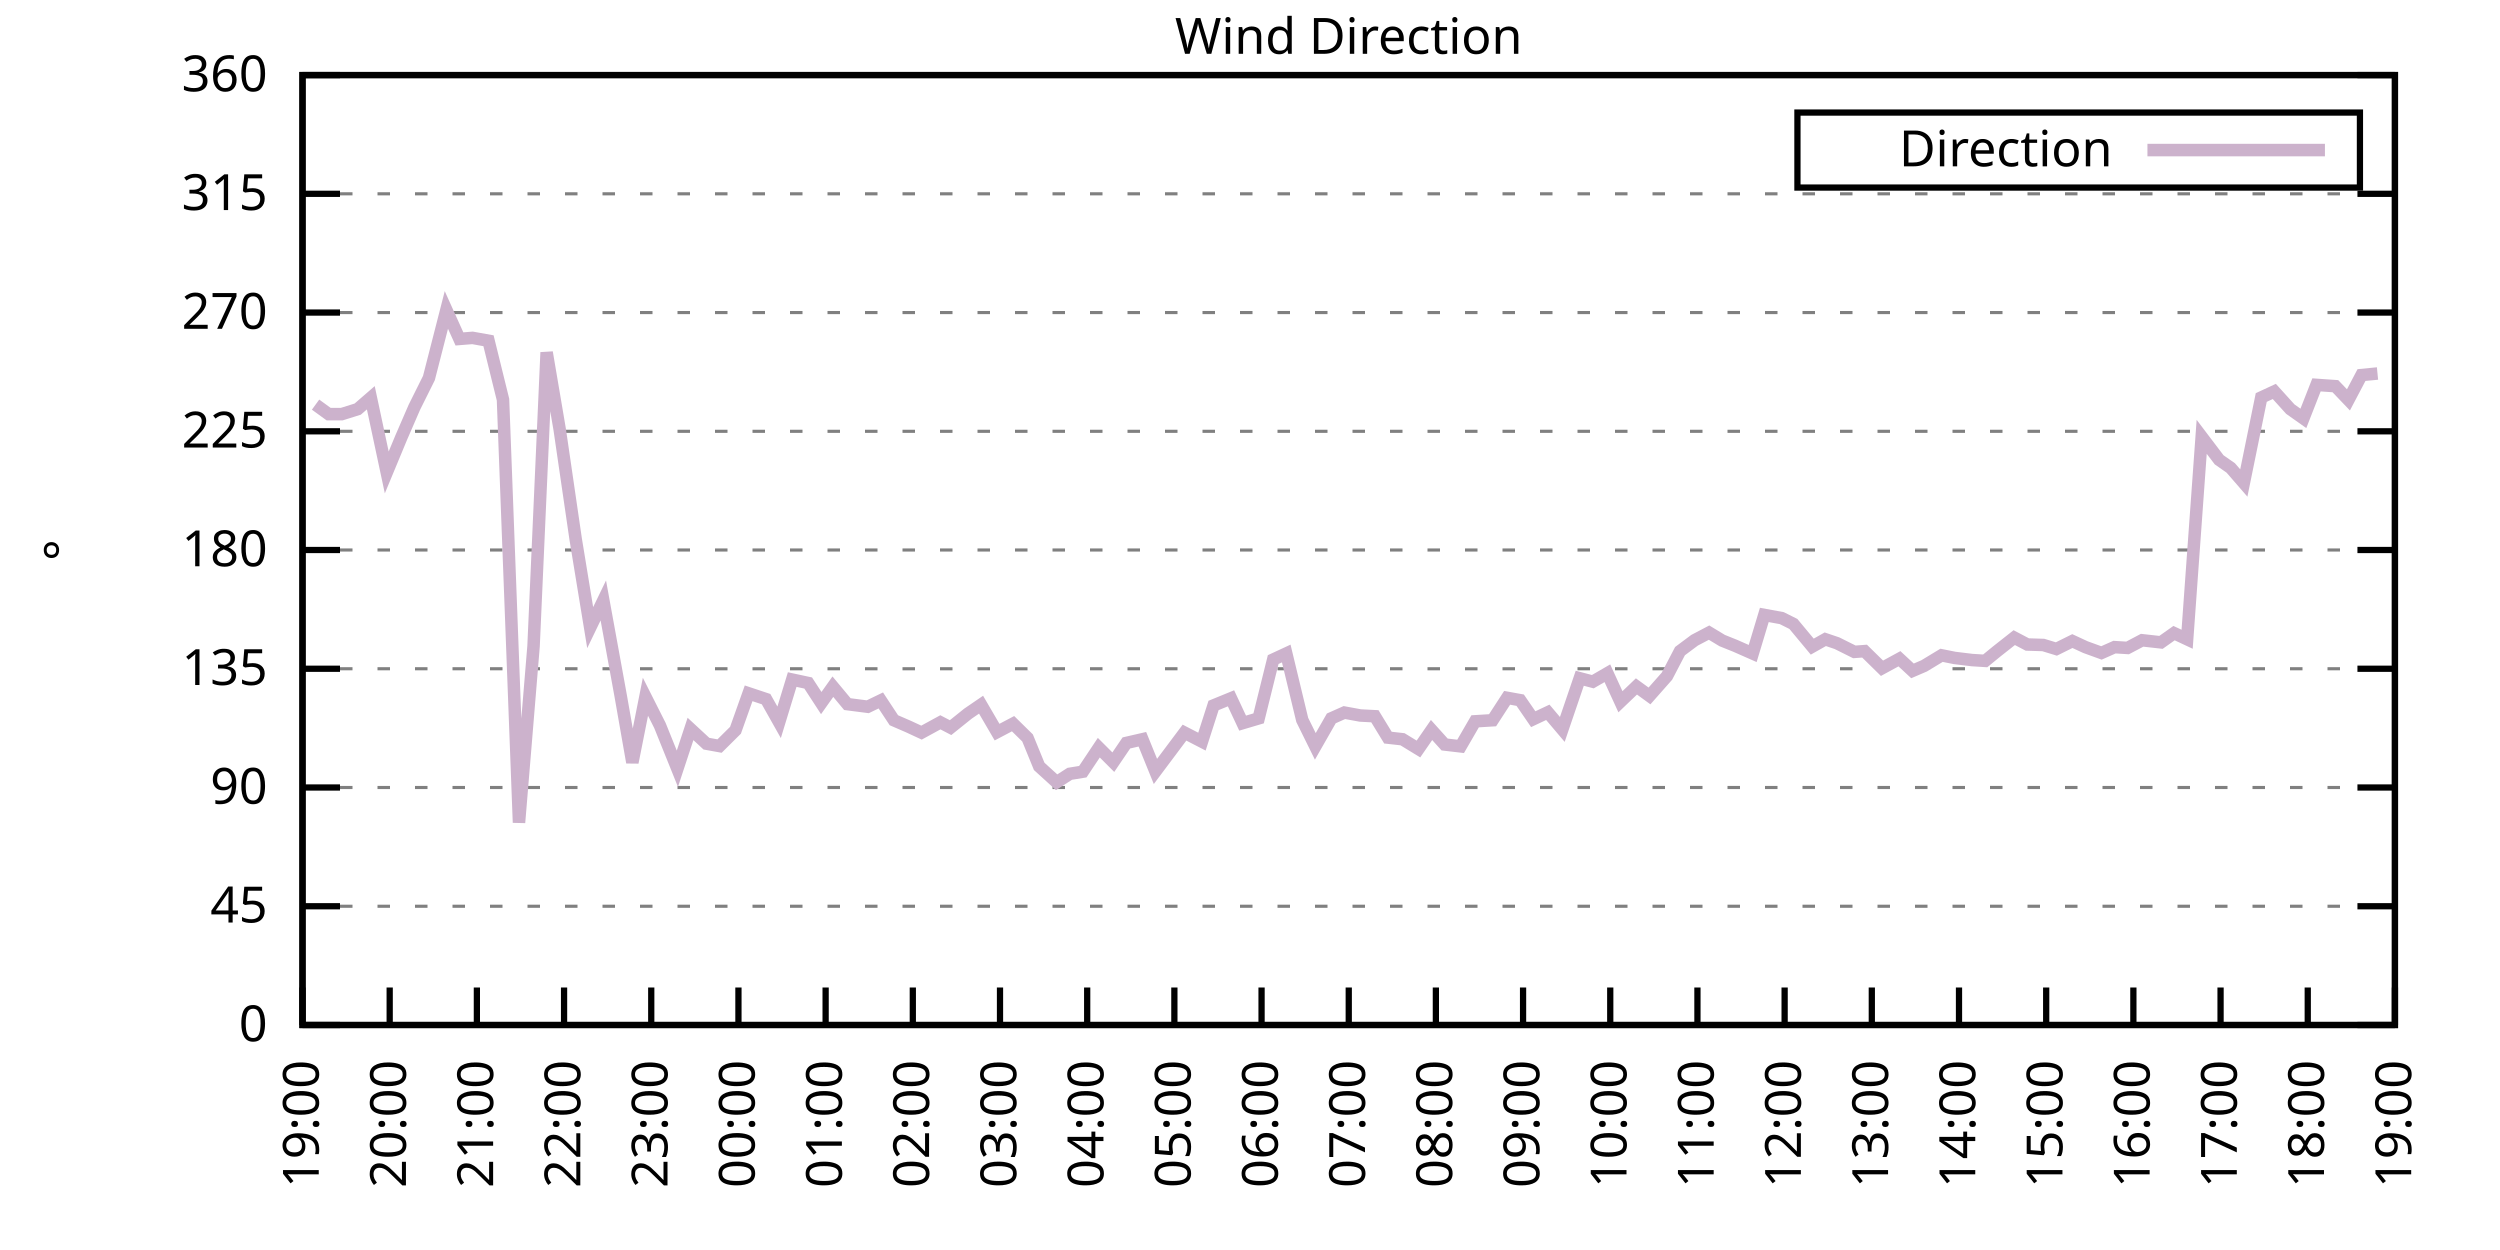
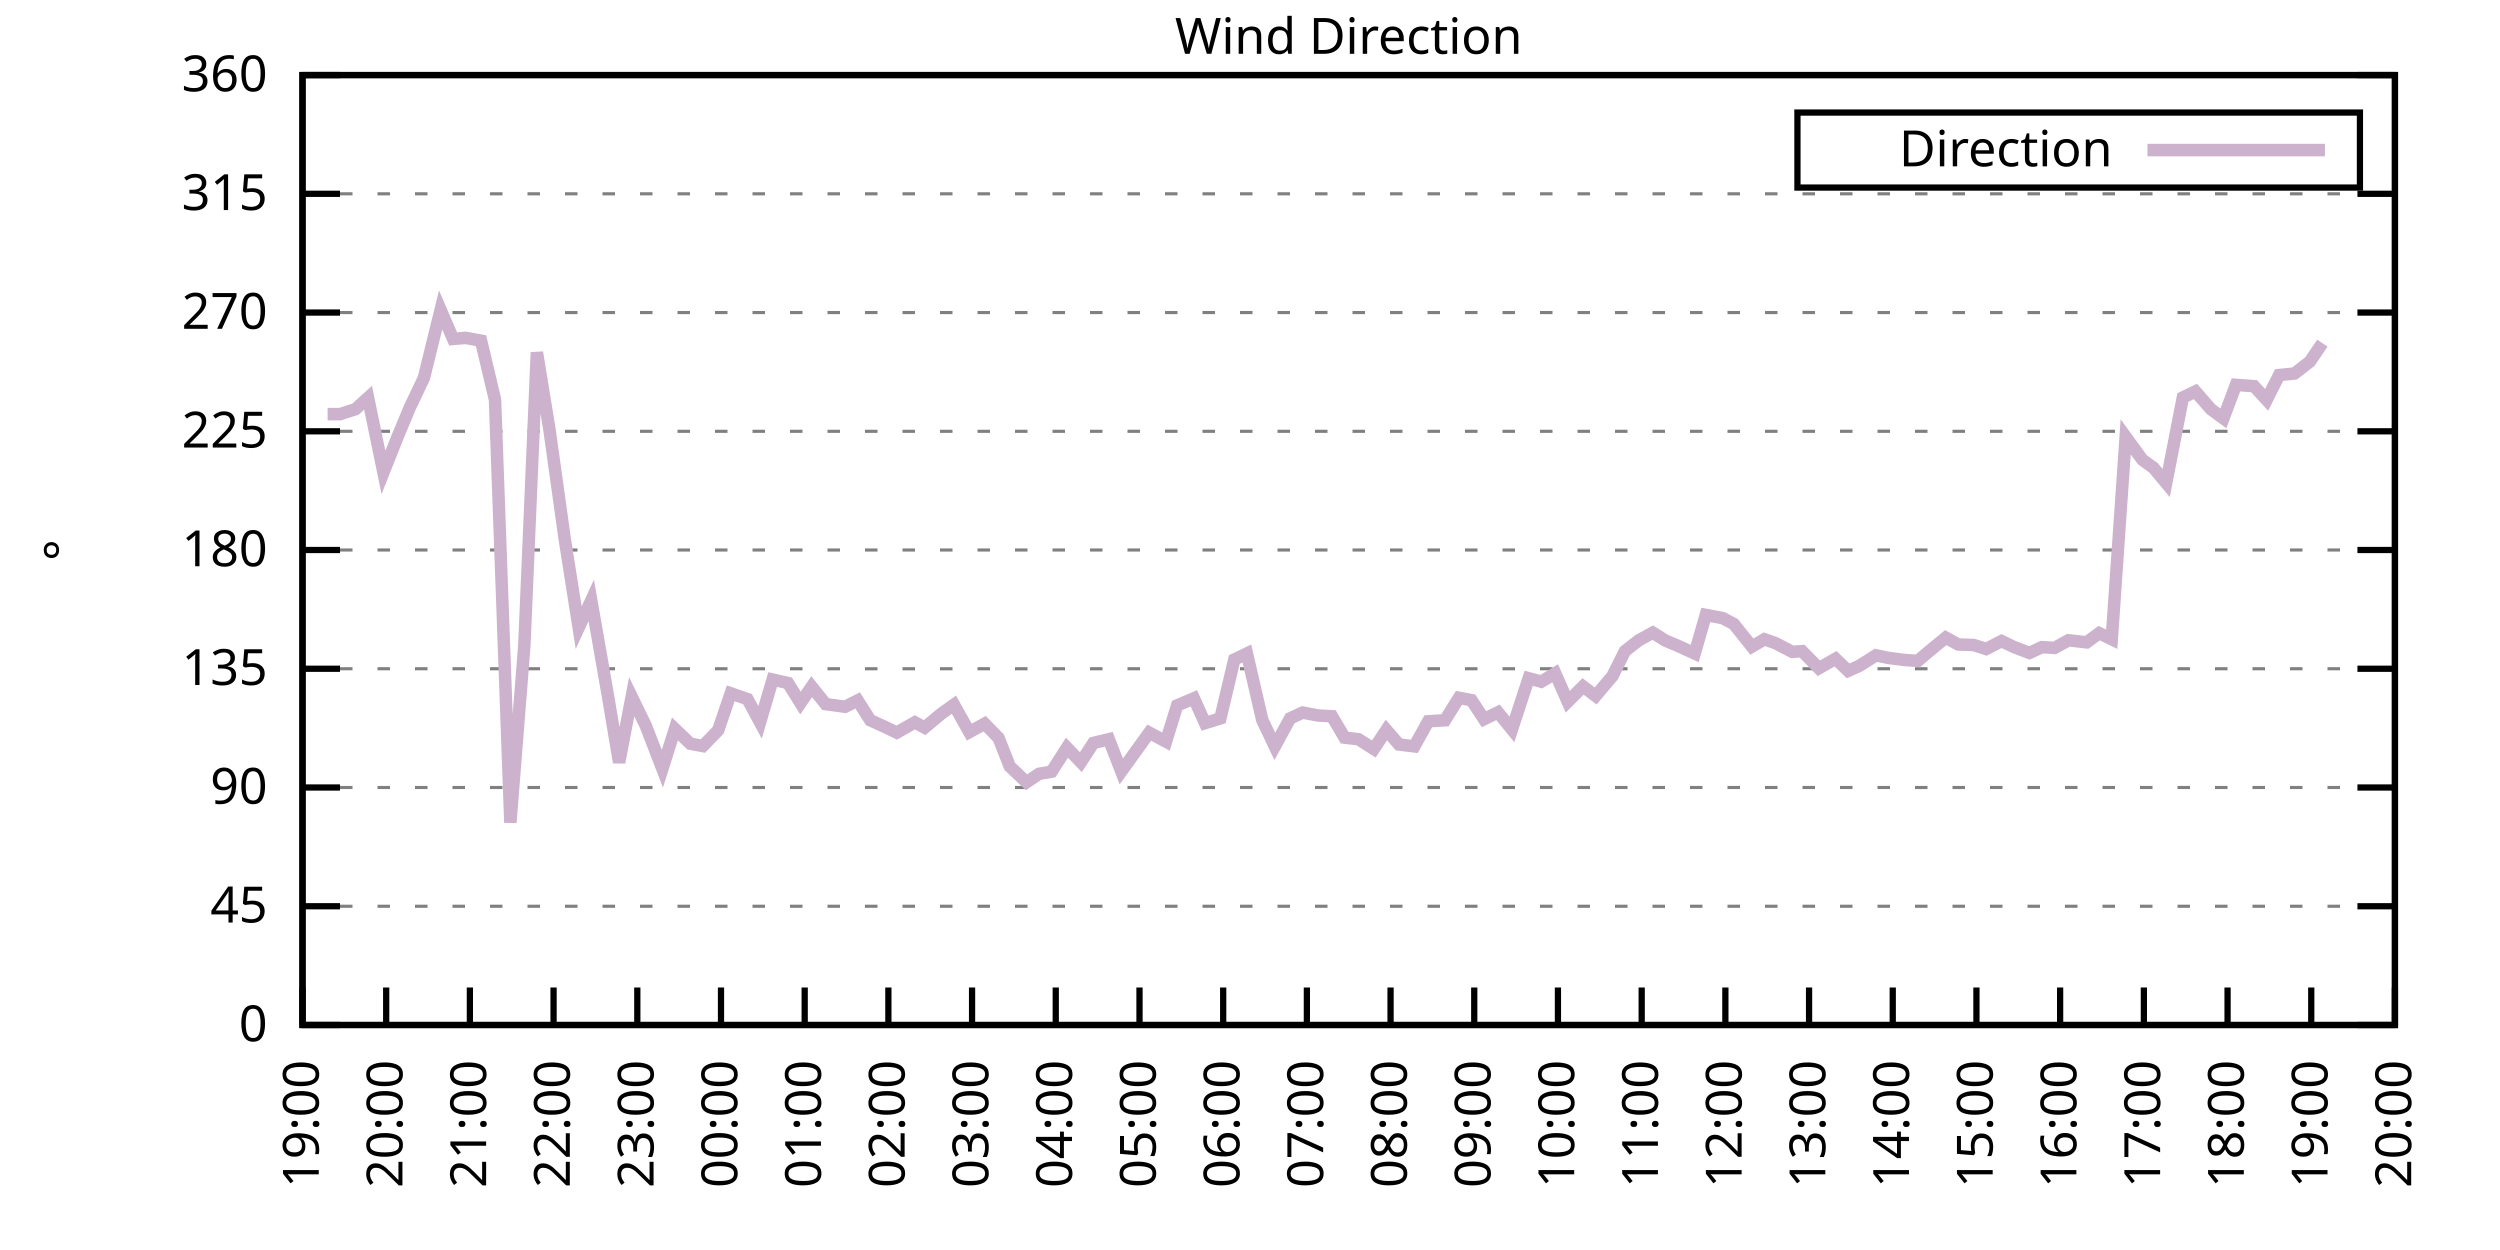
<svg xmlns="http://www.w3.org/2000/svg" xmlns:xlink="http://www.w3.org/1999/xlink" width="400" height="200" viewBox="0 0 400 200">
  <g id="gnuplot_canvas">
    <rect x="0" y="0" width="400" height="200" fill="none" />
    <defs>
      <circle id="gpDot" r="0.5" stroke-width="0.5" stroke="currentColor" />
      <path id="gpPt0" stroke-width="0.333" stroke="currentColor" d="M-1,0 h2 M0,-1 v2" />
      <path id="gpPt1" stroke-width="0.333" stroke="currentColor" d="M-1,-1 L1,1 M1,-1 L-1,1" />
      <path id="gpPt2" stroke-width="0.333" stroke="currentColor" d="M-1,0 L1,0 M0,-1 L0,1 M-1,-1 L1,1 M-1,1 L1,-1" />
      <rect id="gpPt3" stroke-width="0.333" stroke="currentColor" x="-1" y="-1" width="2" height="2" />
      <rect id="gpPt4" stroke-width="0.333" stroke="currentColor" fill="currentColor" x="-1" y="-1" width="2" height="2" />
      <circle id="gpPt5" stroke-width="0.333" stroke="currentColor" cx="0" cy="0" r="1" />
      <use xlink:href="#gpPt5" id="gpPt6" fill="currentColor" stroke="none" />
      <path id="gpPt7" stroke-width="0.333" stroke="currentColor" d="M0,-1.33 L-1.33,0.67 L1.33,0.67 z" />
      <use xlink:href="#gpPt7" id="gpPt8" fill="currentColor" stroke="none" />
      <use xlink:href="#gpPt7" id="gpPt9" stroke="currentColor" transform="rotate(180)" />
      <use xlink:href="#gpPt9" id="gpPt10" fill="currentColor" stroke="none" />
      <use xlink:href="#gpPt3" id="gpPt11" stroke="currentColor" transform="rotate(45)" />
      <use xlink:href="#gpPt11" id="gpPt12" fill="currentColor" stroke="none" />
      <path id="gpPt13" stroke-width="0.333" stroke="currentColor" d="M0,1.330 L1.265,0.411 L0.782,-1.067 L-0.782,-1.076 L-1.265,0.411 z" />
      <use xlink:href="#gpPt13" id="gpPt14" fill="currentColor" stroke="none" />
      <filter id="textbox" filterUnits="objectBoundingBox" x="0" y="0" height="1" width="1">
        <feFlood flood-color="white" flood-opacity="1" result="bgnd" />
        <feComposite in="SourceGraphic" in2="bgnd" operator="atop" />
      </filter>
      <filter id="greybox" filterUnits="objectBoundingBox" x="0" y="0" height="1" width="1">
        <feFlood flood-color="lightgrey" flood-opacity="1" result="grey" />
        <feComposite in="SourceGraphic" in2="grey" operator="atop" />
      </filter>
    </defs>
    <g fill="none" color="white" stroke="currentColor" stroke-width="1.00" stroke-linecap="butt" stroke-linejoin="miter">
</g>
    <g fill="none" color="black" stroke="currentColor" stroke-width="1.00" stroke-linecap="butt" stroke-linejoin="miter">
      <g stroke="none" shape-rendering="crispEdges">
        <polygon fill="rgb(255, 255, 255)" points="48.40,164.00 383.18,164.00 383.18,12.02 48.40,12.02 " />
      </g>
    </g>
    <g fill="none" color="black" stroke="currentColor" stroke-width="1.00" stroke-linecap="butt" stroke-linejoin="miter">
</g>
    <g fill="none" color="black" stroke="black" stroke-width="0.50" stroke-linecap="butt" stroke-linejoin="miter">
</g>
    <g fill="none" color="gray" stroke="currentColor" stroke-width="0.50" stroke-linecap="butt" stroke-linejoin="miter">
      <path stroke="gray" stroke-dasharray="2,4" class="gridline" d="M48.40,164.00 L383.19,164.00  " />
    </g>
    <g fill="none" color="gray" stroke="gray" stroke-width="1.00" stroke-linecap="butt" stroke-linejoin="miter">
</g>
    <g fill="none" color="black" stroke="currentColor" stroke-width="1.00" stroke-linecap="butt" stroke-linejoin="miter">
      <path stroke="black" d="M48.40,164.00 L54.40,164.00 M383.19,164.00 L377.19,164.00  " />
      <g transform="translate(42.80,166.60)" stroke="none" fill="black" font-family="Sans" font-size="8.00" text-anchor="end">
        <text>
          <tspan font-family="Sans"> 0</tspan>
        </text>
      </g>
    </g>
    <g fill="none" color="black" stroke="currentColor" stroke-width="1.00" stroke-linecap="butt" stroke-linejoin="miter">
</g>
    <g fill="none" color="black" stroke="black" stroke-width="0.50" stroke-linecap="butt" stroke-linejoin="miter">
</g>
    <g fill="none" color="gray" stroke="currentColor" stroke-width="0.50" stroke-linecap="butt" stroke-linejoin="miter">
      <path stroke="gray" stroke-dasharray="2,4" class="gridline" d="M48.40,145.00 L383.19,145.00  " />
    </g>
    <g fill="none" color="gray" stroke="gray" stroke-width="1.00" stroke-linecap="butt" stroke-linejoin="miter">
</g>
    <g fill="none" color="black" stroke="currentColor" stroke-width="1.00" stroke-linecap="butt" stroke-linejoin="miter">
      <path stroke="black" d="M48.40,145.00 L54.40,145.00 M383.19,145.00 L377.19,145.00  " />
      <g transform="translate(42.80,147.60)" stroke="none" fill="black" font-family="Sans" font-size="8.00" text-anchor="end">
        <text>
          <tspan font-family="Sans"> 45</tspan>
        </text>
      </g>
    </g>
    <g fill="none" color="black" stroke="currentColor" stroke-width="1.00" stroke-linecap="butt" stroke-linejoin="miter">
</g>
    <g fill="none" color="black" stroke="black" stroke-width="0.50" stroke-linecap="butt" stroke-linejoin="miter">
</g>
    <g fill="none" color="gray" stroke="currentColor" stroke-width="0.50" stroke-linecap="butt" stroke-linejoin="miter">
      <path stroke="gray" stroke-dasharray="2,4" class="gridline" d="M48.40,126.00 L383.19,126.00  " />
    </g>
    <g fill="none" color="gray" stroke="gray" stroke-width="1.00" stroke-linecap="butt" stroke-linejoin="miter">
</g>
    <g fill="none" color="black" stroke="currentColor" stroke-width="1.00" stroke-linecap="butt" stroke-linejoin="miter">
      <path stroke="black" d="M48.40,126.00 L54.40,126.00 M383.19,126.00 L377.19,126.00  " />
      <g transform="translate(42.80,128.60)" stroke="none" fill="black" font-family="Sans" font-size="8.00" text-anchor="end">
        <text>
          <tspan font-family="Sans"> 90</tspan>
        </text>
      </g>
    </g>
    <g fill="none" color="black" stroke="currentColor" stroke-width="1.00" stroke-linecap="butt" stroke-linejoin="miter">
</g>
    <g fill="none" color="black" stroke="black" stroke-width="0.50" stroke-linecap="butt" stroke-linejoin="miter">
</g>
    <g fill="none" color="gray" stroke="currentColor" stroke-width="0.50" stroke-linecap="butt" stroke-linejoin="miter">
      <path stroke="gray" stroke-dasharray="2,4" class="gridline" d="M48.40,107.00 L383.19,107.00  " />
    </g>
    <g fill="none" color="gray" stroke="gray" stroke-width="1.00" stroke-linecap="butt" stroke-linejoin="miter">
</g>
    <g fill="none" color="black" stroke="currentColor" stroke-width="1.00" stroke-linecap="butt" stroke-linejoin="miter">
      <path stroke="black" d="M48.40,107.00 L54.40,107.00 M383.19,107.00 L377.19,107.00  " />
      <g transform="translate(42.80,109.60)" stroke="none" fill="black" font-family="Sans" font-size="8.00" text-anchor="end">
        <text>
          <tspan font-family="Sans"> 135</tspan>
        </text>
      </g>
    </g>
    <g fill="none" color="black" stroke="currentColor" stroke-width="1.00" stroke-linecap="butt" stroke-linejoin="miter">
</g>
    <g fill="none" color="black" stroke="black" stroke-width="0.50" stroke-linecap="butt" stroke-linejoin="miter">
</g>
    <g fill="none" color="gray" stroke="currentColor" stroke-width="0.50" stroke-linecap="butt" stroke-linejoin="miter">
      <path stroke="gray" stroke-dasharray="2,4" class="gridline" d="M48.40,88.00 L383.19,88.00  " />
    </g>
    <g fill="none" color="gray" stroke="gray" stroke-width="1.00" stroke-linecap="butt" stroke-linejoin="miter">
</g>
    <g fill="none" color="black" stroke="currentColor" stroke-width="1.00" stroke-linecap="butt" stroke-linejoin="miter">
      <path stroke="black" d="M48.40,88.00 L54.40,88.00 M383.19,88.00 L377.19,88.00  " />
      <g transform="translate(42.80,90.60)" stroke="none" fill="black" font-family="Sans" font-size="8.00" text-anchor="end">
        <text>
          <tspan font-family="Sans"> 180</tspan>
        </text>
      </g>
    </g>
    <g fill="none" color="black" stroke="currentColor" stroke-width="1.00" stroke-linecap="butt" stroke-linejoin="miter">
</g>
    <g fill="none" color="black" stroke="black" stroke-width="0.50" stroke-linecap="butt" stroke-linejoin="miter">
</g>
    <g fill="none" color="gray" stroke="currentColor" stroke-width="0.50" stroke-linecap="butt" stroke-linejoin="miter">
      <path stroke="gray" stroke-dasharray="2,4" class="gridline" d="M48.40,69.01 L383.19,69.01  " />
    </g>
    <g fill="none" color="gray" stroke="gray" stroke-width="1.00" stroke-linecap="butt" stroke-linejoin="miter">
</g>
    <g fill="none" color="black" stroke="currentColor" stroke-width="1.00" stroke-linecap="butt" stroke-linejoin="miter">
      <path stroke="black" d="M48.40,69.01 L54.40,69.01 M383.19,69.01 L377.19,69.01  " />
      <g transform="translate(42.80,71.61)" stroke="none" fill="black" font-family="Sans" font-size="8.00" text-anchor="end">
        <text>
          <tspan font-family="Sans"> 225</tspan>
        </text>
      </g>
    </g>
    <g fill="none" color="black" stroke="currentColor" stroke-width="1.00" stroke-linecap="butt" stroke-linejoin="miter">
</g>
    <g fill="none" color="black" stroke="black" stroke-width="0.50" stroke-linecap="butt" stroke-linejoin="miter">
</g>
    <g fill="none" color="gray" stroke="currentColor" stroke-width="0.50" stroke-linecap="butt" stroke-linejoin="miter">
      <path stroke="gray" stroke-dasharray="2,4" class="gridline" d="M48.40,50.01 L383.19,50.01  " />
    </g>
    <g fill="none" color="gray" stroke="gray" stroke-width="1.00" stroke-linecap="butt" stroke-linejoin="miter">
</g>
    <g fill="none" color="black" stroke="currentColor" stroke-width="1.00" stroke-linecap="butt" stroke-linejoin="miter">
      <path stroke="black" d="M48.40,50.01 L54.40,50.01 M383.19,50.01 L377.19,50.01  " />
      <g transform="translate(42.80,52.61)" stroke="none" fill="black" font-family="Sans" font-size="8.00" text-anchor="end">
        <text>
          <tspan font-family="Sans"> 270</tspan>
        </text>
      </g>
    </g>
    <g fill="none" color="black" stroke="currentColor" stroke-width="1.00" stroke-linecap="butt" stroke-linejoin="miter">
</g>
    <g fill="none" color="black" stroke="black" stroke-width="0.50" stroke-linecap="butt" stroke-linejoin="miter">
</g>
    <g fill="none" color="gray" stroke="currentColor" stroke-width="0.50" stroke-linecap="butt" stroke-linejoin="miter">
      <path stroke="gray" stroke-dasharray="2,4" class="gridline" d="M48.40,31.01 L383.19,31.01  " />
    </g>
    <g fill="none" color="gray" stroke="gray" stroke-width="1.00" stroke-linecap="butt" stroke-linejoin="miter">
</g>
    <g fill="none" color="black" stroke="currentColor" stroke-width="1.00" stroke-linecap="butt" stroke-linejoin="miter">
      <path stroke="black" d="M48.40,31.01 L54.40,31.01 M383.19,31.01 L377.19,31.01  " />
      <g transform="translate(42.80,33.61)" stroke="none" fill="black" font-family="Sans" font-size="8.00" text-anchor="end">
        <text>
          <tspan font-family="Sans"> 315</tspan>
        </text>
      </g>
    </g>
    <g fill="none" color="black" stroke="currentColor" stroke-width="1.00" stroke-linecap="butt" stroke-linejoin="miter">
</g>
    <g fill="none" color="black" stroke="black" stroke-width="0.50" stroke-linecap="butt" stroke-linejoin="miter">
</g>
    <g fill="none" color="gray" stroke="currentColor" stroke-width="0.50" stroke-linecap="butt" stroke-linejoin="miter">
      <path stroke="gray" stroke-dasharray="2,4" class="gridline" d="M48.40,12.01 L383.19,12.01  " />
    </g>
    <g fill="none" color="gray" stroke="gray" stroke-width="1.00" stroke-linecap="butt" stroke-linejoin="miter">
</g>
    <g fill="none" color="black" stroke="currentColor" stroke-width="1.00" stroke-linecap="butt" stroke-linejoin="miter">
      <path stroke="black" d="M48.40,12.01 L54.40,12.01 M383.19,12.01 L377.19,12.01  " />
      <g transform="translate(42.80,14.61)" stroke="none" fill="black" font-family="Sans" font-size="8.00" text-anchor="end">
        <text>
          <tspan font-family="Sans"> 360</tspan>
        </text>
      </g>
    </g>
    <g fill="none" color="black" stroke="currentColor" stroke-width="1.00" stroke-linecap="butt" stroke-linejoin="miter">
      <path stroke="black" d="M48.40,164.00 L48.40,158.00  " />
      <g transform="translate(51.00,169.60) rotate(270.00)" stroke="none" fill="black" font-family="Sans" font-size="8.00" text-anchor="end">
        <text>
          <tspan font-family="Sans">19:00</tspan>
        </text>
      </g>
    </g>
    <g fill="none" color="black" stroke="currentColor" stroke-width="1.00" stroke-linecap="butt" stroke-linejoin="miter">
-       <path stroke="black" d="M62.35,164.00 L62.35,158.00  " />
-       <g transform="translate(64.95,169.60) rotate(270.00)" stroke="none" fill="black" font-family="Sans" font-size="8.00" text-anchor="end">
+       <path stroke="black" d="M61.79,164.00 L61.79,158.00  " />
+       <g transform="translate(64.39,169.60) rotate(270.00)" stroke="none" fill="black" font-family="Sans" font-size="8.00" text-anchor="end">
        <text>
          <tspan font-family="Sans">20:00</tspan>
        </text>
      </g>
    </g>
    <g fill="none" color="black" stroke="currentColor" stroke-width="1.00" stroke-linecap="butt" stroke-linejoin="miter">
-       <path stroke="black" d="M76.30,164.00 L76.30,158.00  " />
-       <g transform="translate(78.90,169.60) rotate(270.00)" stroke="none" fill="black" font-family="Sans" font-size="8.00" text-anchor="end">
+       <path stroke="black" d="M75.18,164.00 L75.18,158.00  " />
+       <g transform="translate(77.78,169.60) rotate(270.00)" stroke="none" fill="black" font-family="Sans" font-size="8.00" text-anchor="end">
        <text>
          <tspan font-family="Sans">21:00</tspan>
        </text>
      </g>
    </g>
    <g fill="none" color="black" stroke="currentColor" stroke-width="1.00" stroke-linecap="butt" stroke-linejoin="miter">
-       <path stroke="black" d="M90.25,164.00 L90.25,158.00  " />
-       <g transform="translate(92.85,169.60) rotate(270.00)" stroke="none" fill="black" font-family="Sans" font-size="8.00" text-anchor="end">
+       <path stroke="black" d="M88.57,164.00 L88.57,158.00  " />
+       <g transform="translate(91.17,169.60) rotate(270.00)" stroke="none" fill="black" font-family="Sans" font-size="8.00" text-anchor="end">
        <text>
          <tspan font-family="Sans">22:00</tspan>
        </text>
      </g>
    </g>
    <g fill="none" color="black" stroke="currentColor" stroke-width="1.00" stroke-linecap="butt" stroke-linejoin="miter">
-       <path stroke="black" d="M104.20,164.00 L104.20,158.00  " />
-       <g transform="translate(106.80,169.60) rotate(270.00)" stroke="none" fill="black" font-family="Sans" font-size="8.00" text-anchor="end">
+       <path stroke="black" d="M101.97,164.00 L101.97,158.00  " />
+       <g transform="translate(104.57,169.60) rotate(270.00)" stroke="none" fill="black" font-family="Sans" font-size="8.00" text-anchor="end">
        <text>
          <tspan font-family="Sans">23:00</tspan>
        </text>
      </g>
    </g>
    <g fill="none" color="black" stroke="currentColor" stroke-width="1.00" stroke-linecap="butt" stroke-linejoin="miter">
-       <path stroke="black" d="M118.15,164.00 L118.15,158.00  " />
-       <g transform="translate(120.75,169.60) rotate(270.00)" stroke="none" fill="black" font-family="Sans" font-size="8.00" text-anchor="end">
+       <path stroke="black" d="M115.36,164.00 L115.36,158.00  " />
+       <g transform="translate(117.96,169.60) rotate(270.00)" stroke="none" fill="black" font-family="Sans" font-size="8.00" text-anchor="end">
        <text>
          <tspan font-family="Sans">00:00</tspan>
        </text>
      </g>
    </g>
    <g fill="none" color="black" stroke="currentColor" stroke-width="1.00" stroke-linecap="butt" stroke-linejoin="miter">
-       <path stroke="black" d="M132.10,164.00 L132.10,158.00  " />
-       <g transform="translate(134.70,169.60) rotate(270.00)" stroke="none" fill="black" font-family="Sans" font-size="8.00" text-anchor="end">
+       <path stroke="black" d="M128.75,164.00 L128.75,158.00  " />
+       <g transform="translate(131.35,169.60) rotate(270.00)" stroke="none" fill="black" font-family="Sans" font-size="8.00" text-anchor="end">
        <text>
          <tspan font-family="Sans">01:00</tspan>
        </text>
      </g>
    </g>
    <g fill="none" color="black" stroke="currentColor" stroke-width="1.00" stroke-linecap="butt" stroke-linejoin="miter">
-       <path stroke="black" d="M146.05,164.00 L146.05,158.00  " />
-       <g transform="translate(148.65,169.60) rotate(270.00)" stroke="none" fill="black" font-family="Sans" font-size="8.00" text-anchor="end">
+       <path stroke="black" d="M142.14,164.00 L142.14,158.00  " />
+       <g transform="translate(144.74,169.60) rotate(270.00)" stroke="none" fill="black" font-family="Sans" font-size="8.00" text-anchor="end">
        <text>
          <tspan font-family="Sans">02:00</tspan>
        </text>
      </g>
    </g>
    <g fill="none" color="black" stroke="currentColor" stroke-width="1.00" stroke-linecap="butt" stroke-linejoin="miter">
-       <path stroke="black" d="M160.00,164.00 L160.00,158.00  " />
-       <g transform="translate(162.60,169.60) rotate(270.00)" stroke="none" fill="black" font-family="Sans" font-size="8.00" text-anchor="end">
+       <path stroke="black" d="M155.53,164.00 L155.53,158.00  " />
+       <g transform="translate(158.13,169.60) rotate(270.00)" stroke="none" fill="black" font-family="Sans" font-size="8.00" text-anchor="end">
        <text>
          <tspan font-family="Sans">03:00</tspan>
        </text>
      </g>
    </g>
    <g fill="none" color="black" stroke="currentColor" stroke-width="1.00" stroke-linecap="butt" stroke-linejoin="miter">
-       <path stroke="black" d="M173.95,164.00 L173.95,158.00  " />
-       <g transform="translate(176.55,169.60) rotate(270.00)" stroke="none" fill="black" font-family="Sans" font-size="8.00" text-anchor="end">
+       <path stroke="black" d="M168.92,164.00 L168.92,158.00  " />
+       <g transform="translate(171.52,169.60) rotate(270.00)" stroke="none" fill="black" font-family="Sans" font-size="8.00" text-anchor="end">
        <text>
          <tspan font-family="Sans">04:00</tspan>
        </text>
      </g>
    </g>
    <g fill="none" color="black" stroke="currentColor" stroke-width="1.00" stroke-linecap="butt" stroke-linejoin="miter">
-       <path stroke="black" d="M187.90,164.00 L187.90,158.00  " />
-       <g transform="translate(190.50,169.60) rotate(270.00)" stroke="none" fill="black" font-family="Sans" font-size="8.00" text-anchor="end">
+       <path stroke="black" d="M182.32,164.00 L182.32,158.00  " />
+       <g transform="translate(184.92,169.60) rotate(270.00)" stroke="none" fill="black" font-family="Sans" font-size="8.00" text-anchor="end">
        <text>
          <tspan font-family="Sans">05:00</tspan>
        </text>
      </g>
    </g>
    <g fill="none" color="black" stroke="currentColor" stroke-width="1.00" stroke-linecap="butt" stroke-linejoin="miter">
-       <path stroke="black" d="M201.85,164.00 L201.85,158.00  " />
-       <g transform="translate(204.45,169.60) rotate(270.00)" stroke="none" fill="black" font-family="Sans" font-size="8.00" text-anchor="end">
+       <path stroke="black" d="M195.71,164.00 L195.71,158.00  " />
+       <g transform="translate(198.31,169.60) rotate(270.00)" stroke="none" fill="black" font-family="Sans" font-size="8.00" text-anchor="end">
        <text>
          <tspan font-family="Sans">06:00</tspan>
        </text>
      </g>
    </g>
    <g fill="none" color="black" stroke="currentColor" stroke-width="1.00" stroke-linecap="butt" stroke-linejoin="miter">
-       <path stroke="black" d="M215.80,164.00 L215.80,158.00  " />
-       <g transform="translate(218.40,169.60) rotate(270.00)" stroke="none" fill="black" font-family="Sans" font-size="8.00" text-anchor="end">
+       <path stroke="black" d="M209.10,164.00 L209.10,158.00  " />
+       <g transform="translate(211.70,169.60) rotate(270.00)" stroke="none" fill="black" font-family="Sans" font-size="8.00" text-anchor="end">
        <text>
          <tspan font-family="Sans">07:00</tspan>
        </text>
      </g>
    </g>
    <g fill="none" color="black" stroke="currentColor" stroke-width="1.00" stroke-linecap="butt" stroke-linejoin="miter">
-       <path stroke="black" d="M229.74,164.00 L229.74,158.00  " />
-       <g transform="translate(232.34,169.60) rotate(270.00)" stroke="none" fill="black" font-family="Sans" font-size="8.00" text-anchor="end">
+       <path stroke="black" d="M222.49,164.00 L222.49,158.00  " />
+       <g transform="translate(225.09,169.60) rotate(270.00)" stroke="none" fill="black" font-family="Sans" font-size="8.00" text-anchor="end">
        <text>
          <tspan font-family="Sans">08:00</tspan>
        </text>
      </g>
    </g>
    <g fill="none" color="black" stroke="currentColor" stroke-width="1.00" stroke-linecap="butt" stroke-linejoin="miter">
-       <path stroke="black" d="M243.69,164.00 L243.69,158.00  " />
-       <g transform="translate(246.29,169.60) rotate(270.00)" stroke="none" fill="black" font-family="Sans" font-size="8.00" text-anchor="end">
+       <path stroke="black" d="M235.88,164.00 L235.88,158.00  " />
+       <g transform="translate(238.48,169.60) rotate(270.00)" stroke="none" fill="black" font-family="Sans" font-size="8.00" text-anchor="end">
        <text>
          <tspan font-family="Sans">09:00</tspan>
        </text>
      </g>
    </g>
    <g fill="none" color="black" stroke="currentColor" stroke-width="1.00" stroke-linecap="butt" stroke-linejoin="miter">
-       <path stroke="black" d="M257.64,164.00 L257.64,158.00  " />
-       <g transform="translate(260.24,169.60) rotate(270.00)" stroke="none" fill="black" font-family="Sans" font-size="8.00" text-anchor="end">
+       <path stroke="black" d="M249.27,164.00 L249.27,158.00  " />
+       <g transform="translate(251.87,169.60) rotate(270.00)" stroke="none" fill="black" font-family="Sans" font-size="8.00" text-anchor="end">
        <text>
          <tspan font-family="Sans">10:00</tspan>
        </text>
      </g>
    </g>
    <g fill="none" color="black" stroke="currentColor" stroke-width="1.00" stroke-linecap="butt" stroke-linejoin="miter">
-       <path stroke="black" d="M271.59,164.00 L271.59,158.00  " />
-       <g transform="translate(274.19,169.60) rotate(270.00)" stroke="none" fill="black" font-family="Sans" font-size="8.00" text-anchor="end">
+       <path stroke="black" d="M262.67,164.00 L262.67,158.00  " />
+       <g transform="translate(265.27,169.60) rotate(270.00)" stroke="none" fill="black" font-family="Sans" font-size="8.00" text-anchor="end">
        <text>
          <tspan font-family="Sans">11:00</tspan>
        </text>
      </g>
    </g>
    <g fill="none" color="black" stroke="currentColor" stroke-width="1.00" stroke-linecap="butt" stroke-linejoin="miter">
-       <path stroke="black" d="M285.54,164.00 L285.54,158.00  " />
-       <g transform="translate(288.14,169.60) rotate(270.00)" stroke="none" fill="black" font-family="Sans" font-size="8.00" text-anchor="end">
+       <path stroke="black" d="M276.06,164.00 L276.06,158.00  " />
+       <g transform="translate(278.66,169.60) rotate(270.00)" stroke="none" fill="black" font-family="Sans" font-size="8.00" text-anchor="end">
        <text>
          <tspan font-family="Sans">12:00</tspan>
        </text>
      </g>
    </g>
    <g fill="none" color="black" stroke="currentColor" stroke-width="1.00" stroke-linecap="butt" stroke-linejoin="miter">
-       <path stroke="black" d="M299.49,164.00 L299.49,158.00  " />
-       <g transform="translate(302.09,169.60) rotate(270.00)" stroke="none" fill="black" font-family="Sans" font-size="8.00" text-anchor="end">
+       <path stroke="black" d="M289.45,164.00 L289.45,158.00  " />
+       <g transform="translate(292.05,169.60) rotate(270.00)" stroke="none" fill="black" font-family="Sans" font-size="8.00" text-anchor="end">
        <text>
          <tspan font-family="Sans">13:00</tspan>
        </text>
      </g>
    </g>
    <g fill="none" color="black" stroke="currentColor" stroke-width="1.00" stroke-linecap="butt" stroke-linejoin="miter">
-       <path stroke="black" d="M313.44,164.00 L313.44,158.00  " />
-       <g transform="translate(316.04,169.60) rotate(270.00)" stroke="none" fill="black" font-family="Sans" font-size="8.00" text-anchor="end">
+       <path stroke="black" d="M302.84,164.00 L302.84,158.00  " />
+       <g transform="translate(305.44,169.60) rotate(270.00)" stroke="none" fill="black" font-family="Sans" font-size="8.00" text-anchor="end">
        <text>
          <tspan font-family="Sans">14:00</tspan>
        </text>
      </g>
    </g>
    <g fill="none" color="black" stroke="currentColor" stroke-width="1.00" stroke-linecap="butt" stroke-linejoin="miter">
-       <path stroke="black" d="M327.39,164.00 L327.39,158.00  " />
-       <g transform="translate(329.99,169.60) rotate(270.00)" stroke="none" fill="black" font-family="Sans" font-size="8.00" text-anchor="end">
+       <path stroke="black" d="M316.23,164.00 L316.23,158.00  " />
+       <g transform="translate(318.83,169.60) rotate(270.00)" stroke="none" fill="black" font-family="Sans" font-size="8.00" text-anchor="end">
        <text>
          <tspan font-family="Sans">15:00</tspan>
        </text>
      </g>
    </g>
    <g fill="none" color="black" stroke="currentColor" stroke-width="1.00" stroke-linecap="butt" stroke-linejoin="miter">
-       <path stroke="black" d="M341.34,164.00 L341.34,158.00  " />
-       <g transform="translate(343.94,169.60) rotate(270.00)" stroke="none" fill="black" font-family="Sans" font-size="8.00" text-anchor="end">
+       <path stroke="black" d="M329.62,164.00 L329.62,158.00  " />
+       <g transform="translate(332.22,169.60) rotate(270.00)" stroke="none" fill="black" font-family="Sans" font-size="8.00" text-anchor="end">
        <text>
          <tspan font-family="Sans">16:00</tspan>
        </text>
      </g>
    </g>
    <g fill="none" color="black" stroke="currentColor" stroke-width="1.00" stroke-linecap="butt" stroke-linejoin="miter">
-       <path stroke="black" d="M355.29,164.00 L355.29,158.00  " />
-       <g transform="translate(357.89,169.60) rotate(270.00)" stroke="none" fill="black" font-family="Sans" font-size="8.00" text-anchor="end">
+       <path stroke="black" d="M343.02,164.00 L343.02,158.00  " />
+       <g transform="translate(345.62,169.60) rotate(270.00)" stroke="none" fill="black" font-family="Sans" font-size="8.00" text-anchor="end">
        <text>
          <tspan font-family="Sans">17:00</tspan>
        </text>
      </g>
    </g>
    <g fill="none" color="black" stroke="currentColor" stroke-width="1.00" stroke-linecap="butt" stroke-linejoin="miter">
-       <path stroke="black" d="M369.24,164.00 L369.24,158.00  " />
-       <g transform="translate(371.84,169.60) rotate(270.00)" stroke="none" fill="black" font-family="Sans" font-size="8.00" text-anchor="end">
+       <path stroke="black" d="M356.41,164.00 L356.41,158.00  " />
+       <g transform="translate(359.01,169.60) rotate(270.00)" stroke="none" fill="black" font-family="Sans" font-size="8.00" text-anchor="end">
        <text>
          <tspan font-family="Sans">18:00</tspan>
+         </text>
+       </g>
+     </g>
+     <g fill="none" color="black" stroke="currentColor" stroke-width="1.00" stroke-linecap="butt" stroke-linejoin="miter">
+       <path stroke="black" d="M369.80,164.00 L369.80,158.00  " />
+       <g transform="translate(372.40,169.60) rotate(270.00)" stroke="none" fill="black" font-family="Sans" font-size="8.00" text-anchor="end">
+         <text>
+           <tspan font-family="Sans">19:00</tspan>
        </text>
      </g>
    </g>
    <g fill="none" color="black" stroke="currentColor" stroke-width="1.00" stroke-linecap="butt" stroke-linejoin="miter">
      <path stroke="black" d="M383.19,164.00 L383.19,158.00  " />
      <g transform="translate(385.79,169.60) rotate(270.00)" stroke="none" fill="black" font-family="Sans" font-size="8.00" text-anchor="end">
        <text>
-           <tspan font-family="Sans">19:00</tspan>
+           <tspan font-family="Sans">20:00</tspan>
        </text>
      </g>
    </g>
    <g fill="none" color="black" stroke="currentColor" stroke-width="1.00" stroke-linecap="butt" stroke-linejoin="miter">
</g>
    <g fill="none" color="black" stroke="currentColor" stroke-width="1.00" stroke-linecap="butt" stroke-linejoin="miter">
      <path stroke="black" d="M48.40,12.01 L48.40,164.00 L383.19,164.00 L383.19,12.01 L48.40,12.01 Z  " />
    </g>
    <g fill="none" color="black" stroke="currentColor" stroke-width="1.00" stroke-linecap="butt" stroke-linejoin="miter">
</g>
    <g fill="none" color="black" stroke="currentColor" stroke-width="1.00" stroke-linecap="butt" stroke-linejoin="miter">
      <path stroke="black" d="M287.59,30.01 L287.59,18.01 L377.59,18.01 L377.59,30.01 L287.59,30.01 Z  " />
    </g>
    <g id="Wind_direction_plot_1">
      <g fill="none" color="white" stroke="black" stroke-width="2.00" stroke-linecap="butt" stroke-linejoin="miter">
</g>
      <g fill="none" color="black" stroke="currentColor" stroke-width="2.00" stroke-linecap="butt" stroke-linejoin="miter">
        <g transform="translate(337.99,26.61)" stroke="none" fill="black" font-family="Sans" font-size="8.00" text-anchor="end">
          <text>
            <tspan font-family="Sans">Direction</tspan>
          </text>
        </g>
      </g>
      <g fill="none" color="black" stroke="currentColor" stroke-width="2.00" stroke-linecap="butt" stroke-linejoin="miter">
-         <path stroke="rgb(204, 178, 204)" d="M343.59,24.01 L371.99,24.01 M50.49,64.74 L52.58,66.26 L54.68,66.26 L57.23,65.46 L59.33,63.64 L61.88,75.59   L64.21,69.98 L66.30,65.16 L68.63,60.48 L71.42,49.59 L73.51,54.23 L75.60,54.06 L78.16,54.52 L80.48,63.94   L83.04,131.62 L85.37,103.37 L87.46,56.38 L89.55,68.71 L92.11,86.27 L94.43,100.42 L96.53,96.07 L99.32,111.39   L101.18,121.99 L103.27,111.48 L105.59,116.08 L108.38,123.00 L110.48,116.63 L113.03,118.99 L115.13,119.37 L117.68,116.84   L119.78,110.93 L122.57,111.86 L124.66,115.57 L126.75,108.73 L129.31,109.28 L131.40,112.49 L133.26,109.87 L135.58,112.66   L138.84,113.08 L140.93,112.07 L143.02,115.24 L145.35,116.25 L147.44,117.22 L150.46,115.57 L152.09,116.42 L154.88,114.18   L156.97,112.75 L159.53,117.14 L162.09,115.79 L164.41,118.07 L166.27,122.62 L169.06,125.16 L171.16,123.81 L173.25,123.47   L175.81,119.63 L178.13,121.95 L180.22,118.87 L182.78,118.28 L184.87,123.43 L189.52,117.22 L192.31,118.66 L194.17,112.87   L196.96,111.73 L198.82,115.70 L201.38,114.94 L203.71,105.53 L205.80,104.56 L208.36,115.19 L210.45,119.42 L213.01,114.94   L215.10,114.01 L217.65,114.48 L219.98,114.60 L222.07,118.02 L224.40,118.28 L226.95,119.84 L229.05,116.80 L231.14,119.12   L233.70,119.42 L236.02,115.41 L238.81,115.24 L241.14,111.65 L243.23,112.03 L245.32,115.07 L247.65,113.97 L249.97,116.71   L252.76,108.52 L254.85,109.07 L257.18,107.72 L259.27,112.28 L261.83,109.83 L263.92,111.35 L266.71,108.19 L268.80,104.18   L271.13,102.44 L273.45,101.22 L275.55,102.49 L277.64,103.33 L280.43,104.56 L282.29,98.39 L285.08,98.90 L286.94,99.83   L289.96,103.46 L292.05,102.28 L293.91,102.91 L296.70,104.30 L298.33,104.18 L301.12,106.92 L303.91,105.40 L306.00,107.34   L307.86,106.54 L310.65,104.85 L312.74,105.27 L315.53,105.61 L317.63,105.74 L319.49,104.22 L322.28,102.02 L324.37,103.12   L326.93,103.20 L329.02,103.84 L331.58,102.57 L333.67,103.54 L336.23,104.47 L338.32,103.54 L340.41,103.67 L342.74,102.44   L345.76,102.78 L347.85,101.30 L349.94,102.28 L352.27,69.89 L355.06,73.57 L356.92,74.87 L359.01,77.28 L361.80,63.60   L363.89,62.63 L366.45,65.46 L368.54,66.94 L370.64,61.58 L373.66,61.79 L375.75,63.98 L377.84,60.01 L380.40,59.76    " />
+         <path stroke="rgb(204, 178, 204)" d="M343.59,24.01 L371.99,24.01 M52.42,66.26 L54.43,66.26 L56.88,65.46 L58.89,63.64 L61.35,75.59 L63.58,69.98   L65.59,65.16 L67.82,60.48 L70.50,49.59 L72.50,54.23 L74.51,54.06 L76.97,54.52 L79.20,63.94 L81.66,131.62   L83.89,103.37 L85.90,56.38 L87.91,68.71 L90.36,86.27 L92.59,100.42 L94.60,96.07 L97.28,111.39 L99.06,121.99   L101.07,111.48 L103.31,116.08 L105.98,123.00 L107.99,116.63 L110.45,118.99 L112.46,119.37 L114.91,116.84 L116.92,110.93   L119.60,111.86 L121.61,115.57 L123.62,108.73 L126.07,109.28 L128.08,112.49 L129.87,109.87 L132.10,112.66 L135.22,113.08   L137.23,112.07 L139.24,115.24 L141.47,116.25 L143.48,117.22 L146.38,115.57 L147.94,116.42 L150.62,114.18 L152.63,112.75   L155.09,117.14 L157.54,115.79 L159.77,118.07 L161.56,122.62 L164.24,125.16 L166.25,123.81 L168.25,123.47 L170.71,119.63   L172.94,121.95 L174.95,118.87 L177.41,118.28 L179.41,123.43 L183.88,117.22 L186.56,118.66 L188.34,112.87 L191.02,111.73   L192.81,115.70 L195.26,114.94 L197.49,105.53 L199.50,104.56 L201.96,115.19 L203.97,119.42 L206.42,114.94 L208.43,114.01   L210.88,114.48 L213.12,114.60 L215.13,118.02 L217.36,118.28 L219.81,119.84 L221.82,116.80 L223.83,119.12 L226.29,119.42   L228.52,115.41 L231.20,115.24 L233.43,111.65 L235.44,112.03 L237.44,115.07 L239.68,113.97 L241.91,116.71 L244.59,108.52   L246.60,109.07 L248.83,107.72 L250.84,112.28 L253.29,109.83 L255.30,111.35 L257.98,108.19 L259.99,104.18 L262.22,102.44   L264.45,101.22 L266.46,102.49 L268.47,103.33 L271.15,104.56 L272.93,98.39 L275.61,98.90 L277.40,99.83 L280.30,103.46   L282.31,102.28 L284.09,102.91 L286.77,104.30 L288.33,104.18 L291.01,106.92 L293.69,105.40 L295.70,107.34 L297.48,106.54   L300.16,104.85 L302.17,105.27 L304.85,105.61 L306.86,105.74 L308.64,104.22 L311.32,102.02 L313.33,103.12 L315.79,103.20   L317.79,103.84 L320.25,102.57 L322.26,103.54 L324.71,104.47 L326.72,103.54 L328.73,103.67 L330.96,102.44 L333.86,102.78   L335.87,101.30 L337.88,102.28 L340.11,69.89 L342.79,73.57 L344.58,74.87 L346.59,77.28 L349.26,63.60 L351.27,62.63   L353.73,65.46 L355.74,66.94 L357.75,61.58 L360.65,61.79 L362.66,63.98 L364.66,60.01 L367.12,59.76 L369.58,57.86   L371.58,54.90  " />
      </g>
    </g>
    <g fill="none" color="black" stroke="currentColor" stroke-width="2.00" stroke-linecap="butt" stroke-linejoin="miter">
</g>
    <g fill="none" color="black" stroke="black" stroke-width="1.00" stroke-linecap="butt" stroke-linejoin="miter">
</g>
    <g fill="none" color="black" stroke="currentColor" stroke-width="1.00" stroke-linecap="butt" stroke-linejoin="miter">
      <path stroke="black" d="M48.40,12.01 L48.40,164.00 L383.19,164.00 L383.19,12.01 L48.40,12.01 Z  " />
      <g transform="translate(12.80,88.01) rotate(270.00)" stroke="none" fill="black" font-family="Sans" font-size="8.00" text-anchor="middle">
        <text>
          <tspan font-family="Sans">°</tspan>
        </text>
      </g>
    </g>
    <g fill="none" color="black" stroke="currentColor" stroke-width="1.00" stroke-linecap="butt" stroke-linejoin="miter">
</g>
    <g fill="none" color="black" stroke="currentColor" stroke-width="1.00" stroke-linecap="butt" stroke-linejoin="miter">
      <g transform="translate(215.79,8.61)" stroke="none" fill="black" font-family="Sans" font-size="8.00" text-anchor="middle">
        <text>
          <tspan font-family="Sans">Wind Direction</tspan>
        </text>
      </g>
    </g>
    <g fill="none" color="black" stroke="currentColor" stroke-width="1.00" stroke-linecap="butt" stroke-linejoin="miter">
</g>
  </g>
</svg>
